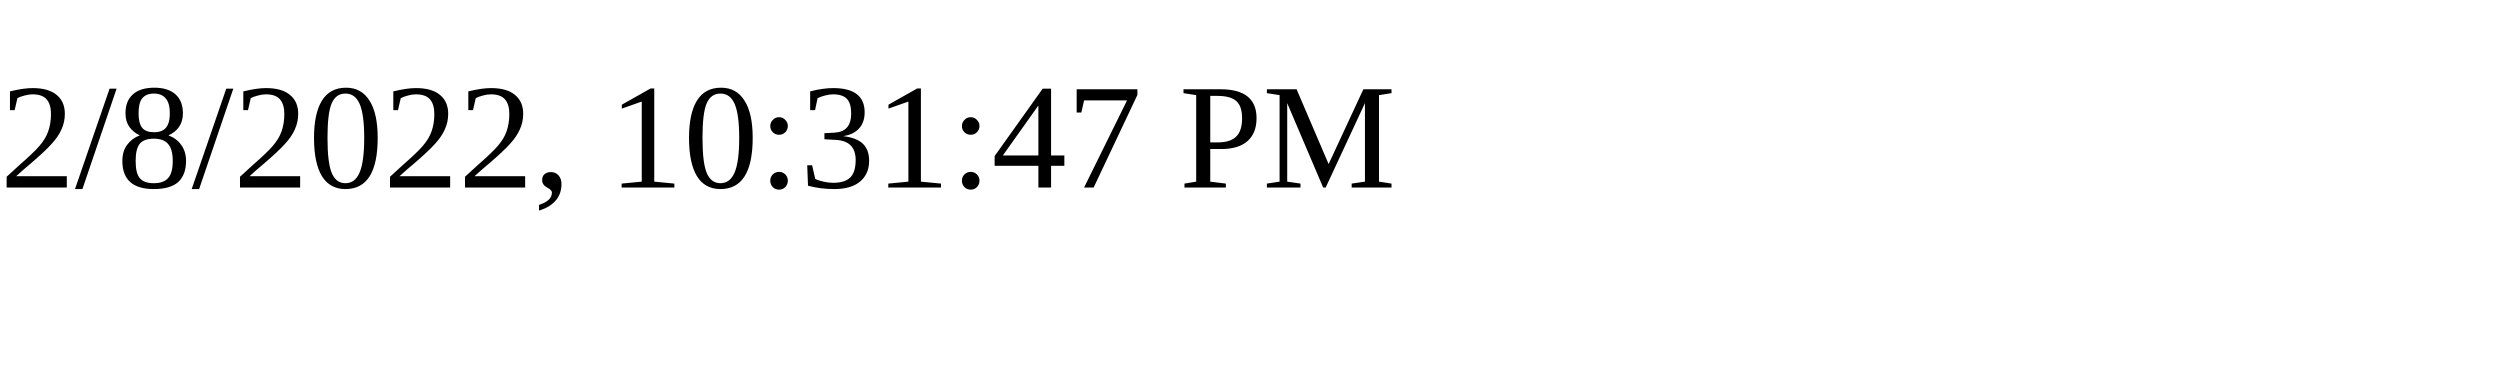
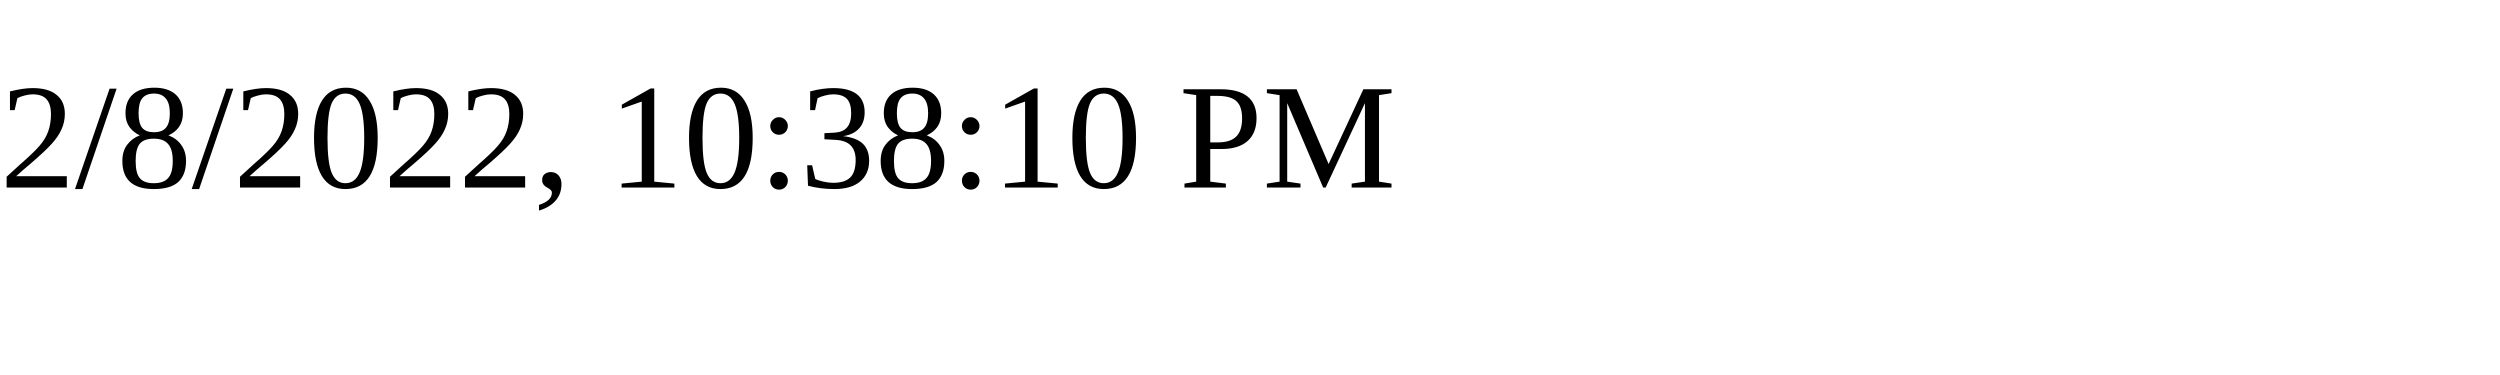
<svg xmlns="http://www.w3.org/2000/svg" height="30" width="200">
-   <text x="0" y="15">2/8/2022, 10:31:47 PM</text>
+   <text x="0" y="15">2/8/2022, 10:38:10 PM</text>
</svg>
